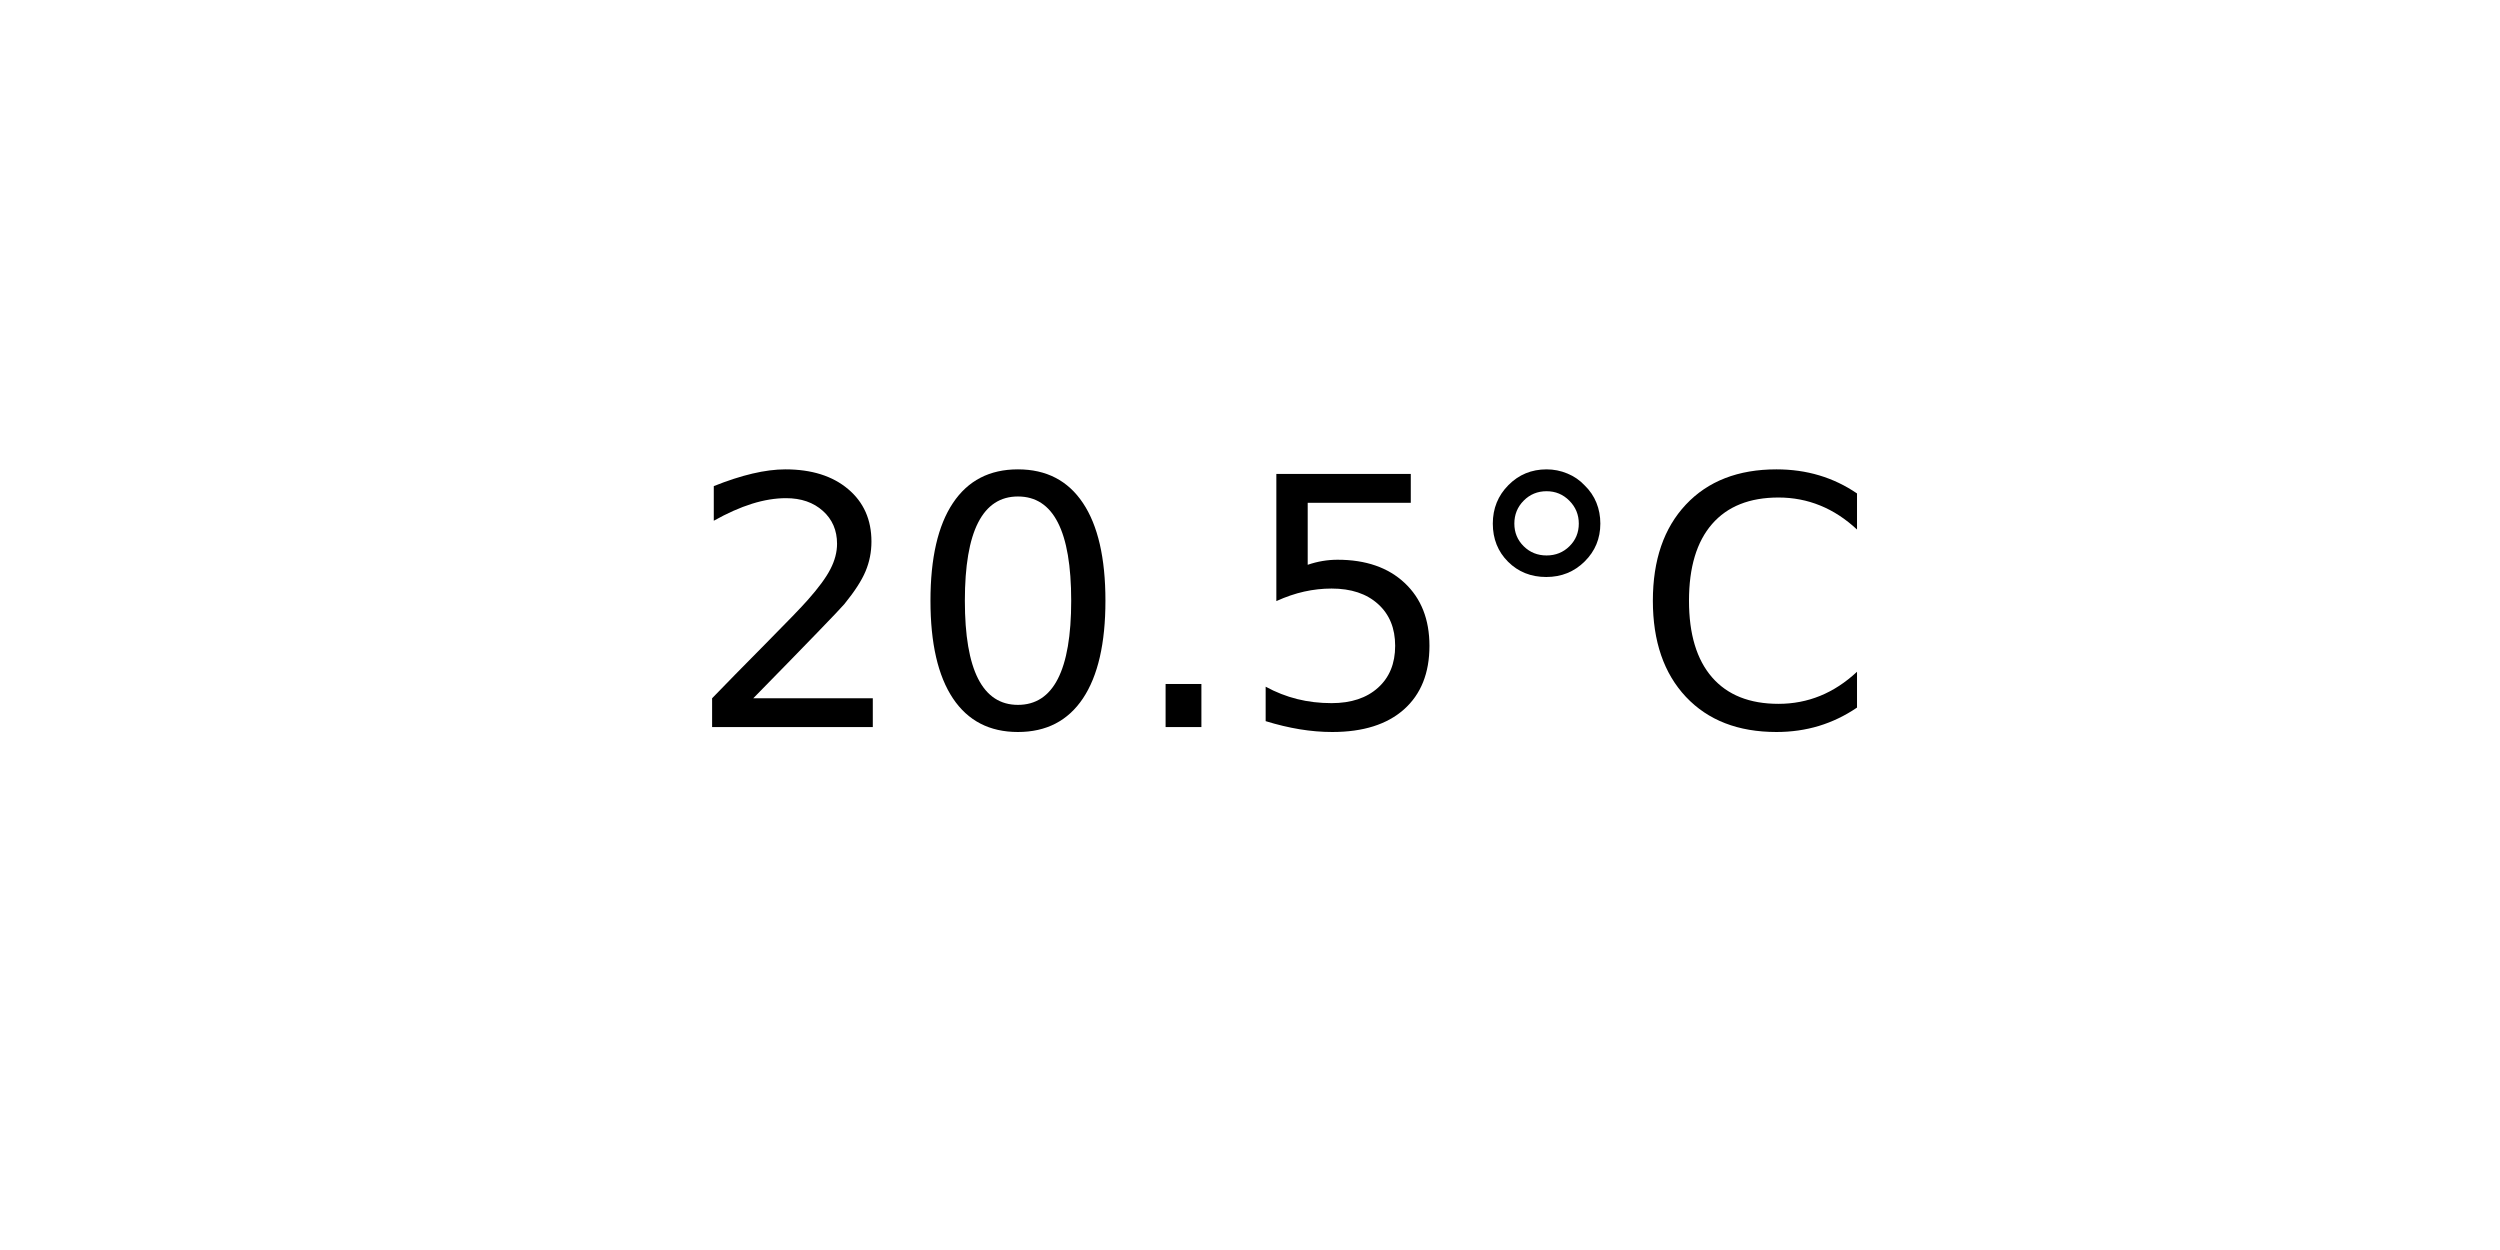
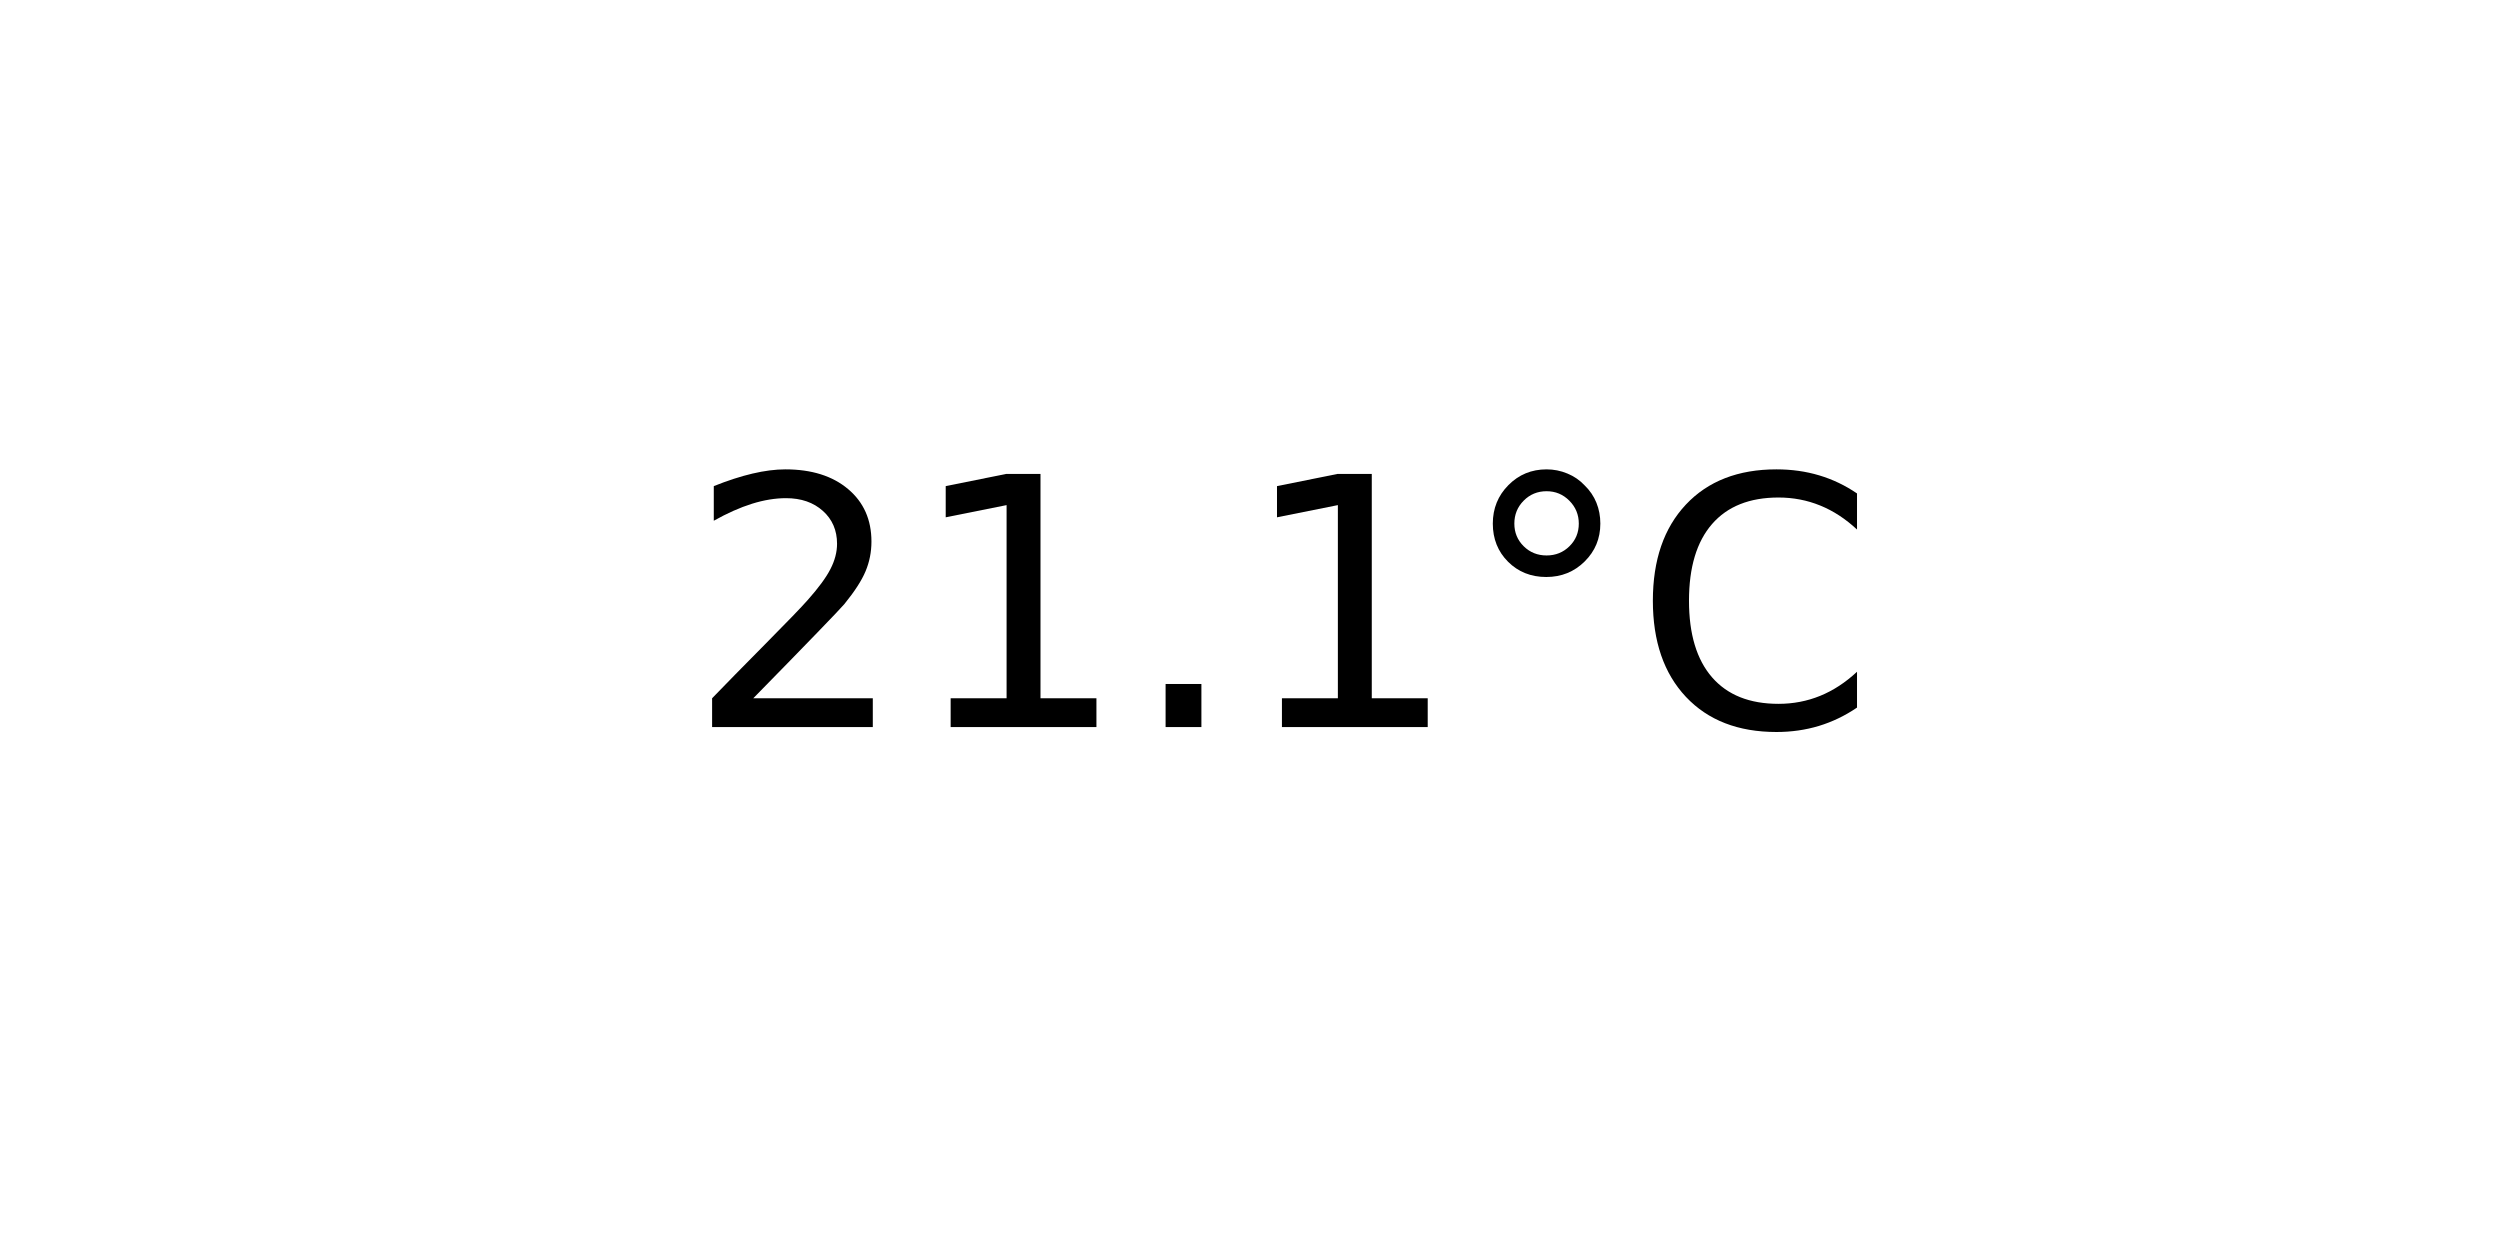
<svg xmlns="http://www.w3.org/2000/svg" xmlns:xlink="http://www.w3.org/1999/xlink" width="72pt" height="36pt" viewBox="0 0 72 36" version="1.1">
  <defs>
    <style type="text/css">*{stroke-linejoin: round; stroke-linecap: butt}</style>
  </defs>
  <g id="figure_1">
    <g id="axes_1">
      <g id="text_1">
        <g transform="translate(19.77578 20.93937) scale(0.1 -0.1)">
          <defs>
            <path id="DejaVuSans-32" d="M 1228 531  L 3431 531  L 3431 0  L 469 0  L 469 531  Q 828 903 1448 1529  Q 2069 2156 2228 2338  Q 2531 2678 2651 2914  Q 2772 3150 2772 3378  Q 2772 3750 2511 3984  Q 2250 4219 1831 4219  Q 1534 4219 1204 4116  Q 875 4013 500 3803  L 500 4441  Q 881 4594 1212 4672  Q 1544 4750 1819 4750  Q 2544 4750 2975 4387  Q 3406 4025 3406 3419  Q 3406 3131 3298 2873  Q 3191 2616 2906 2266  Q 2828 2175 2409 1742  Q 1991 1309 1228 531  z " transform="scale(0.015625)" />
-             <path id="DejaVuSans-30" d="M 2034 4250  Q 1547 4250 1301 3770  Q 1056 3291 1056 2328  Q 1056 1369 1301 889  Q 1547 409 2034 409  Q 2525 409 2770 889  Q 3016 1369 3016 2328  Q 3016 3291 2770 3770  Q 2525 4250 2034 4250  z M 2034 4750  Q 2819 4750 3233 4129  Q 3647 3509 3647 2328  Q 3647 1150 3233 529  Q 2819 -91 2034 -91  Q 1250 -91 836 529  Q 422 1150 422 2328  Q 422 3509 836 4129  Q 1250 4750 2034 4750  z " transform="scale(0.015625)" />
+             <path id="DejaVuSans-31" d="M 794 531  L 1825 531  L 1825 4091  L 703 3866  L 703 4441  L 1819 4666  L 2450 4666  L 2450 531  L 3481 531  L 3481 0  L 794 0  L 794 531  z " transform="scale(0.015625)" />
            <path id="DejaVuSans-2e" d="M 684 794  L 1344 794  L 1344 0  L 684 0  L 684 794  z " transform="scale(0.015625)" />
-             <path id="DejaVuSans-35" d="M 691 4666  L 3169 4666  L 3169 4134  L 1269 4134  L 1269 2991  Q 1406 3038 1543 3061  Q 1681 3084 1819 3084  Q 2600 3084 3056 2656  Q 3513 2228 3513 1497  Q 3513 744 3044 326  Q 2575 -91 1722 -91  Q 1428 -91 1123 -41  Q 819 9 494 109  L 494 744  Q 775 591 1075 516  Q 1375 441 1709 441  Q 2250 441 2565 725  Q 2881 1009 2881 1497  Q 2881 1984 2565 2268  Q 2250 2553 1709 2553  Q 1456 2553 1204 2497  Q 953 2441 691 2322  L 691 4666  z " transform="scale(0.015625)" />
            <path id="DejaVuSans-b0" d="M 1600 4347  Q 1350 4347 1178 4173  Q 1006 4000 1006 3750  Q 1006 3503 1178 3333  Q 1350 3163 1600 3163  Q 1850 3163 2022 3333  Q 2194 3503 2194 3750  Q 2194 3997 2020 4172  Q 1847 4347 1600 4347  z M 1600 4750  Q 1800 4750 1984 4673  Q 2169 4597 2303 4453  Q 2447 4313 2519 4134  Q 2591 3956 2591 3750  Q 2591 3338 2302 3052  Q 2013 2766 1594 2766  Q 1172 2766 890 3047  Q 609 3328 609 3750  Q 609 4169 896 4459  Q 1184 4750 1600 4750  z " transform="scale(0.015625)" />
            <path id="DejaVuSans-43" d="M 4122 4306  L 4122 3641  Q 3803 3938 3442 4084  Q 3081 4231 2675 4231  Q 1875 4231 1450 3742  Q 1025 3253 1025 2328  Q 1025 1406 1450 917  Q 1875 428 2675 428  Q 3081 428 3442 575  Q 3803 722 4122 1019  L 4122 359  Q 3791 134 3420 21  Q 3050 -91 2638 -91  Q 1578 -91 968 557  Q 359 1206 359 2328  Q 359 3453 968 4101  Q 1578 4750 2638 4750  Q 3056 4750 3426 4639  Q 3797 4528 4122 4306  z " transform="scale(0.015625)" />
          </defs>
          <use xlink:href="#DejaVuSans-32" />
-           <use xlink:href="#DejaVuSans-30" x="63.623" />
+           <use xlink:href="#DejaVuSans-31" x="63.623" />
          <use xlink:href="#DejaVuSans-2e" x="127.246" />
-           <use xlink:href="#DejaVuSans-35" x="159.033" />
+           <use xlink:href="#DejaVuSans-31" x="159.033" />
          <use xlink:href="#DejaVuSans-b0" x="222.656" />
          <use xlink:href="#DejaVuSans-43" x="272.656" />
        </g>
      </g>
    </g>
  </g>
</svg>
